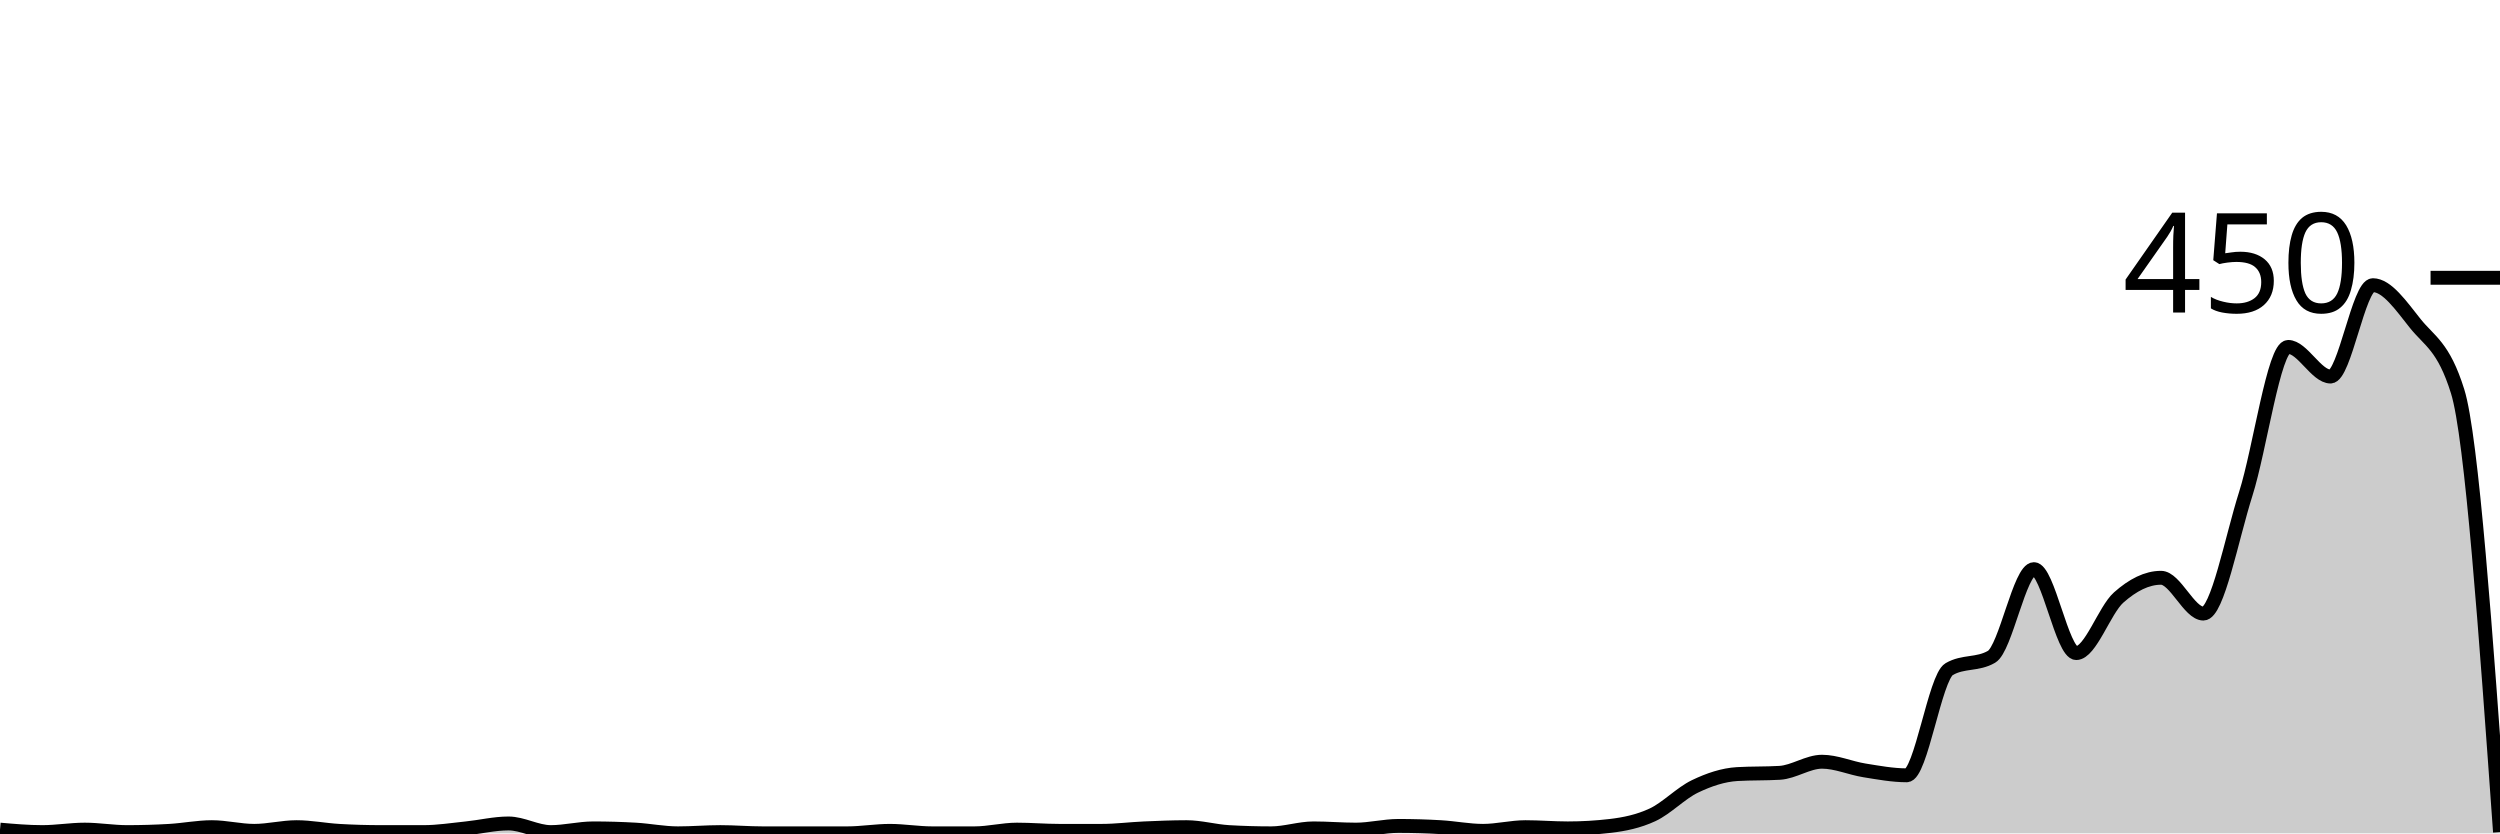
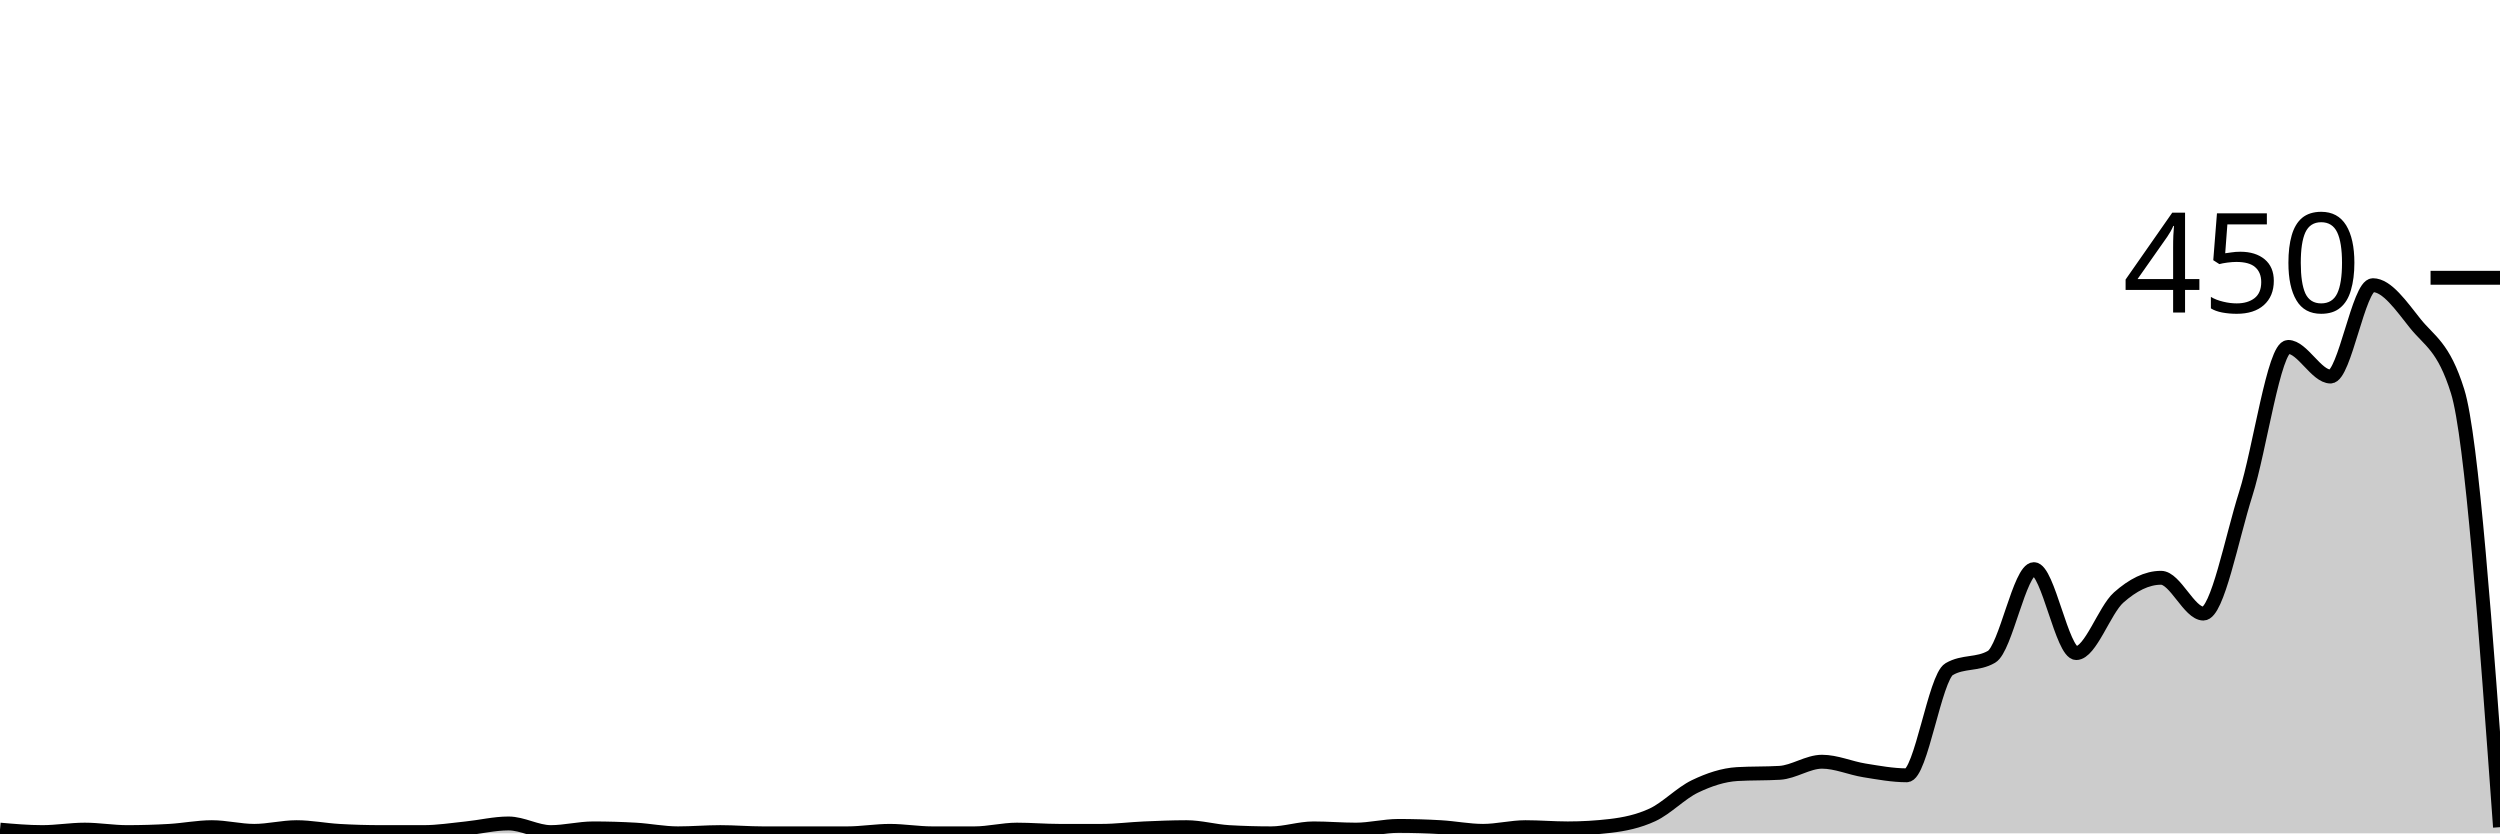
<svg xmlns="http://www.w3.org/2000/svg" viewBox="0 0 180 60">
  <g transform="translate(0,20)">
-     <path class="area" fill="rgba(0, 0, 0, 0.2)" d="M0,39.733C1.017,39.822,2.034,39.911,3.051,39.911C4.068,39.911,5.085,39.733,6.102,39.733C7.119,39.733,8.136,39.911,9.153,39.911C10.169,39.911,11.186,39.881,12.203,39.822C13.22,39.763,14.237,39.556,15.254,39.556C16.271,39.556,17.288,39.822,18.305,39.822C19.322,39.822,20.339,39.556,21.356,39.556C22.373,39.556,23.39,39.763,24.407,39.822C25.424,39.881,26.441,39.911,27.458,39.911C28.475,39.911,29.492,39.911,30.508,39.911C31.525,39.911,32.542,39.748,33.559,39.644C34.576,39.541,35.593,39.289,36.61,39.289C37.627,39.289,38.644,39.911,39.661,39.911C40.678,39.911,41.695,39.644,42.712,39.644C43.729,39.644,44.746,39.674,45.763,39.733C46.78,39.793,47.797,40,48.814,40C49.831,40,50.847,39.911,51.864,39.911C52.881,39.911,53.898,40,54.915,40C55.932,40,56.949,40,57.966,40C58.983,40,60,40,61.017,40C62.034,40,63.051,39.822,64.068,39.822C65.085,39.822,66.102,40,67.119,40C68.136,40,69.153,40,70.169,40C71.186,40,72.203,39.733,73.22,39.733C74.237,39.733,75.254,39.822,76.271,39.822C77.288,39.822,78.305,39.822,79.322,39.822C80.339,39.822,81.356,39.689,82.373,39.644C83.39,39.6,84.407,39.556,85.424,39.556C86.441,39.556,87.458,39.852,88.475,39.911C89.492,39.97,90.508,40,91.525,40C92.542,40,93.559,39.644,94.576,39.644C95.593,39.644,96.61,39.733,97.627,39.733C98.644,39.733,99.661,39.467,100.678,39.467C101.695,39.467,102.712,39.496,103.729,39.556C104.746,39.615,105.763,39.822,106.78,39.822C107.797,39.822,108.814,39.556,109.831,39.556C110.847,39.556,111.864,39.644,112.881,39.644C113.898,39.644,114.915,39.585,115.932,39.467C116.949,39.348,117.966,39.141,118.983,38.667C120,38.193,121.017,37.111,122.034,36.622C123.051,36.133,124.068,35.793,125.085,35.733C126.102,35.674,127.119,35.704,128.136,35.644C129.153,35.585,130.169,34.844,131.186,34.844C132.203,34.844,133.22,35.304,134.237,35.467C135.254,35.63,136.271,35.822,137.288,35.822C138.305,35.822,139.322,28.77,140.339,28.178C141.356,27.585,142.373,27.881,143.39,27.289C144.407,26.696,145.424,20.978,146.441,20.978C147.458,20.978,148.475,27.022,149.492,27.022C150.508,27.022,151.525,23.926,152.542,23.022C153.559,22.119,154.576,21.6,155.593,21.6C156.61,21.6,157.627,24.178,158.644,24.178C159.661,24.178,160.678,18.756,161.695,15.556C162.712,12.356,163.729,4.978,164.746,4.978C165.763,4.978,166.78,7.111,167.797,7.111C168.814,7.111,169.831,0.533,170.847,0.533C171.864,0.533,172.881,2.015,173.898,3.289C174.915,4.563,175.932,4.919,176.949,8.178C177.966,11.437,178.983,25.674,180,39.911L180,40C178.983,40,177.966,40,176.949,40C175.932,40,174.915,40,173.898,40C172.881,40,171.864,40,170.847,40C169.831,40,168.814,40,167.797,40C166.78,40,165.763,40,164.746,40C163.729,40,162.712,40,161.695,40C160.678,40,159.661,40,158.644,40C157.627,40,156.61,40,155.593,40C154.576,40,153.559,40,152.542,40C151.525,40,150.508,40,149.492,40C148.475,40,147.458,40,146.441,40C145.424,40,144.407,40,143.39,40C142.373,40,141.356,40,140.339,40C139.322,40,138.305,40,137.288,40C136.271,40,135.254,40,134.237,40C133.22,40,132.203,40,131.186,40C130.169,40,129.153,40,128.136,40C127.119,40,126.102,40,125.085,40C124.068,40,123.051,40,122.034,40C121.017,40,120,40,118.983,40C117.966,40,116.949,40,115.932,40C114.915,40,113.898,40,112.881,40C111.864,40,110.847,40,109.831,40C108.814,40,107.797,40,106.78,40C105.763,40,104.746,40,103.729,40C102.712,40,101.695,40,100.678,40C99.661,40,98.644,40,97.627,40C96.61,40,95.593,40,94.576,40C93.559,40,92.542,40,91.525,40C90.508,40,89.492,40,88.475,40C87.458,40,86.441,40,85.424,40C84.407,40,83.39,40,82.373,40C81.356,40,80.339,40,79.322,40C78.305,40,77.288,40,76.271,40C75.254,40,74.237,40,73.22,40C72.203,40,71.186,40,70.169,40C69.153,40,68.136,40,67.119,40C66.102,40,65.085,40,64.068,40C63.051,40,62.034,40,61.017,40C60,40,58.983,40,57.966,40C56.949,40,55.932,40,54.915,40C53.898,40,52.881,40,51.864,40C50.847,40,49.831,40,48.814,40C47.797,40,46.78,40,45.763,40C44.746,40,43.729,40,42.712,40C41.695,40,40.678,40,39.661,40C38.644,40,37.627,40,36.61,40C35.593,40,34.576,40,33.559,40C32.542,40,31.525,40,30.508,40C29.492,40,28.475,40,27.458,40C26.441,40,25.424,40,24.407,40C23.39,40,22.373,40,21.356,40C20.339,40,19.322,40,18.305,40C17.288,40,16.271,40,15.254,40C14.237,40,13.22,40,12.203,40C11.186,40,10.169,40,9.153,40C8.136,40,7.119,40,6.102,40C5.085,40,4.068,40,3.051,40C2.034,40,1.017,40,0,40Z" />
-     <path class="line" stroke="black" fill="none" d="M0,39.733C1.017,39.822,2.034,39.911,3.051,39.911C4.068,39.911,5.085,39.733,6.102,39.733C7.119,39.733,8.136,39.911,9.153,39.911C10.169,39.911,11.186,39.881,12.203,39.822C13.22,39.763,14.237,39.556,15.254,39.556C16.271,39.556,17.288,39.822,18.305,39.822C19.322,39.822,20.339,39.556,21.356,39.556C22.373,39.556,23.39,39.763,24.407,39.822C25.424,39.881,26.441,39.911,27.458,39.911C28.475,39.911,29.492,39.911,30.508,39.911C31.525,39.911,32.542,39.748,33.559,39.644C34.576,39.541,35.593,39.289,36.61,39.289C37.627,39.289,38.644,39.911,39.661,39.911C40.678,39.911,41.695,39.644,42.712,39.644C43.729,39.644,44.746,39.674,45.763,39.733C46.78,39.793,47.797,40,48.814,40C49.831,40,50.847,39.911,51.864,39.911C52.881,39.911,53.898,40,54.915,40C55.932,40,56.949,40,57.966,40C58.983,40,60,40,61.017,40C62.034,40,63.051,39.822,64.068,39.822C65.085,39.822,66.102,40,67.119,40C68.136,40,69.153,40,70.169,40C71.186,40,72.203,39.733,73.22,39.733C74.237,39.733,75.254,39.822,76.271,39.822C77.288,39.822,78.305,39.822,79.322,39.822C80.339,39.822,81.356,39.689,82.373,39.644C83.39,39.6,84.407,39.556,85.424,39.556C86.441,39.556,87.458,39.852,88.475,39.911C89.492,39.97,90.508,40,91.525,40C92.542,40,93.559,39.644,94.576,39.644C95.593,39.644,96.61,39.733,97.627,39.733C98.644,39.733,99.661,39.467,100.678,39.467C101.695,39.467,102.712,39.496,103.729,39.556C104.746,39.615,105.763,39.822,106.78,39.822C107.797,39.822,108.814,39.556,109.831,39.556C110.847,39.556,111.864,39.644,112.881,39.644C113.898,39.644,114.915,39.585,115.932,39.467C116.949,39.348,117.966,39.141,118.983,38.667C120,38.193,121.017,37.111,122.034,36.622C123.051,36.133,124.068,35.793,125.085,35.733C126.102,35.674,127.119,35.704,128.136,35.644C129.153,35.585,130.169,34.844,131.186,34.844C132.203,34.844,133.22,35.304,134.237,35.467C135.254,35.63,136.271,35.822,137.288,35.822C138.305,35.822,139.322,28.77,140.339,28.178C141.356,27.585,142.373,27.881,143.39,27.289C144.407,26.696,145.424,20.978,146.441,20.978C147.458,20.978,148.475,27.022,149.492,27.022C150.508,27.022,151.525,23.926,152.542,23.022C153.559,22.119,154.576,21.6,155.593,21.6C156.61,21.6,157.627,24.178,158.644,24.178C159.661,24.178,160.678,18.756,161.695,15.556C162.712,12.356,163.729,4.978,164.746,4.978C165.763,4.978,166.78,7.111,167.797,7.111C168.814,7.111,169.831,0.533,170.847,0.533C171.864,0.533,172.881,2.015,173.898,3.289C174.915,4.563,175.932,4.919,176.949,8.178C177.966,11.437,178.983,25.674,180,39.911" />
+     <path class="area" fill="rgba(0, 0, 0, 0.2)" d="M0,39.733C1.017,39.822,2.034,39.911,3.051,39.911C4.068,39.911,5.085,39.733,6.102,39.733C7.119,39.733,8.136,39.911,9.153,39.911C10.169,39.911,11.186,39.881,12.203,39.822C13.22,39.763,14.237,39.556,15.254,39.556C16.271,39.556,17.288,39.822,18.305,39.822C19.322,39.822,20.339,39.556,21.356,39.556C22.373,39.556,23.39,39.763,24.407,39.822C25.424,39.881,26.441,39.911,27.458,39.911C28.475,39.911,29.492,39.911,30.508,39.911C31.525,39.911,32.542,39.748,33.559,39.644C34.576,39.541,35.593,39.289,36.61,39.289C37.627,39.289,38.644,39.911,39.661,39.911C40.678,39.911,41.695,39.644,42.712,39.644C43.729,39.644,44.746,39.674,45.763,39.733C46.78,39.793,47.797,40,48.814,40C49.831,40,50.847,39.911,51.864,39.911C52.881,39.911,53.898,40,54.915,40C55.932,40,56.949,40,57.966,40C58.983,40,60,40,61.017,40C62.034,40,63.051,39.822,64.068,39.822C65.085,39.822,66.102,40,67.119,40C68.136,40,69.153,40,70.169,40C71.186,40,72.203,39.733,73.22,39.733C74.237,39.733,75.254,39.822,76.271,39.822C77.288,39.822,78.305,39.822,79.322,39.822C80.339,39.822,81.356,39.689,82.373,39.644C83.39,39.6,84.407,39.556,85.424,39.556C86.441,39.556,87.458,39.852,88.475,39.911C89.492,39.97,90.508,40,91.525,40C92.542,40,93.559,39.644,94.576,39.644C95.593,39.644,96.61,39.733,97.627,39.733C98.644,39.733,99.661,39.467,100.678,39.467C101.695,39.467,102.712,39.496,103.729,39.556C104.746,39.615,105.763,39.822,106.78,39.822C107.797,39.822,108.814,39.556,109.831,39.556C110.847,39.556,111.864,39.644,112.881,39.644C113.898,39.644,114.915,39.585,115.932,39.467C116.949,39.348,117.966,39.141,118.983,38.667C120,38.193,121.017,37.111,122.034,36.622C123.051,36.133,124.068,35.793,125.085,35.733C126.102,35.674,127.119,35.704,128.136,35.644C129.153,35.585,130.169,34.844,131.186,34.844C132.203,34.844,133.22,35.304,134.237,35.467C135.254,35.63,136.271,35.822,137.288,35.822C138.305,35.822,139.322,28.77,140.339,28.178C141.356,27.585,142.373,27.881,143.39,27.289C144.407,26.696,145.424,20.978,146.441,20.978C147.458,20.978,148.475,27.022,149.492,27.022C150.508,27.022,151.525,23.926,152.542,23.022C153.559,22.119,154.576,21.6,155.593,21.6C156.61,21.6,157.627,24.178,158.644,24.178C159.661,24.178,160.678,18.756,161.695,15.556C162.712,12.356,163.729,4.978,164.746,4.978C165.763,4.978,166.78,7.111,167.797,7.111C168.814,7.111,169.831,0.533,170.847,0.533C171.864,0.533,172.881,2.015,173.898,3.289C174.915,4.563,175.932,4.919,176.949,8.178C177.966,11.437,178.983,25.496,180,39.556L180,40C178.983,40,177.966,40,176.949,40C175.932,40,174.915,40,173.898,40C172.881,40,171.864,40,170.847,40C169.831,40,168.814,40,167.797,40C166.78,40,165.763,40,164.746,40C163.729,40,162.712,40,161.695,40C160.678,40,159.661,40,158.644,40C157.627,40,156.61,40,155.593,40C154.576,40,153.559,40,152.542,40C151.525,40,150.508,40,149.492,40C148.475,40,147.458,40,146.441,40C145.424,40,144.407,40,143.39,40C142.373,40,141.356,40,140.339,40C139.322,40,138.305,40,137.288,40C136.271,40,135.254,40,134.237,40C133.22,40,132.203,40,131.186,40C130.169,40,129.153,40,128.136,40C127.119,40,126.102,40,125.085,40C124.068,40,123.051,40,122.034,40C121.017,40,120,40,118.983,40C117.966,40,116.949,40,115.932,40C114.915,40,113.898,40,112.881,40C111.864,40,110.847,40,109.831,40C108.814,40,107.797,40,106.78,40C105.763,40,104.746,40,103.729,40C102.712,40,101.695,40,100.678,40C99.661,40,98.644,40,97.627,40C96.61,40,95.593,40,94.576,40C93.559,40,92.542,40,91.525,40C90.508,40,89.492,40,88.475,40C87.458,40,86.441,40,85.424,40C84.407,40,83.39,40,82.373,40C81.356,40,80.339,40,79.322,40C78.305,40,77.288,40,76.271,40C75.254,40,74.237,40,73.22,40C72.203,40,71.186,40,70.169,40C69.153,40,68.136,40,67.119,40C66.102,40,65.085,40,64.068,40C63.051,40,62.034,40,61.017,40C60,40,58.983,40,57.966,40C56.949,40,55.932,40,54.915,40C53.898,40,52.881,40,51.864,40C50.847,40,49.831,40,48.814,40C47.797,40,46.78,40,45.763,40C44.746,40,43.729,40,42.712,40C41.695,40,40.678,40,39.661,40C38.644,40,37.627,40,36.61,40C35.593,40,34.576,40,33.559,40C32.542,40,31.525,40,30.508,40C29.492,40,28.475,40,27.458,40C26.441,40,25.424,40,24.407,40C23.39,40,22.373,40,21.356,40C20.339,40,19.322,40,18.305,40C17.288,40,16.271,40,15.254,40C14.237,40,13.22,40,12.203,40C11.186,40,10.169,40,9.153,40C8.136,40,7.119,40,6.102,40C5.085,40,4.068,40,3.051,40C2.034,40,1.017,40,0,40Z" />
+     <path class="line" stroke="black" fill="none" d="M0,39.733C1.017,39.822,2.034,39.911,3.051,39.911C4.068,39.911,5.085,39.733,6.102,39.733C7.119,39.733,8.136,39.911,9.153,39.911C10.169,39.911,11.186,39.881,12.203,39.822C13.22,39.763,14.237,39.556,15.254,39.556C16.271,39.556,17.288,39.822,18.305,39.822C19.322,39.822,20.339,39.556,21.356,39.556C22.373,39.556,23.39,39.763,24.407,39.822C25.424,39.881,26.441,39.911,27.458,39.911C28.475,39.911,29.492,39.911,30.508,39.911C31.525,39.911,32.542,39.748,33.559,39.644C34.576,39.541,35.593,39.289,36.61,39.289C37.627,39.289,38.644,39.911,39.661,39.911C40.678,39.911,41.695,39.644,42.712,39.644C43.729,39.644,44.746,39.674,45.763,39.733C46.78,39.793,47.797,40,48.814,40C49.831,40,50.847,39.911,51.864,39.911C52.881,39.911,53.898,40,54.915,40C55.932,40,56.949,40,57.966,40C58.983,40,60,40,61.017,40C62.034,40,63.051,39.822,64.068,39.822C65.085,39.822,66.102,40,67.119,40C68.136,40,69.153,40,70.169,40C71.186,40,72.203,39.733,73.22,39.733C74.237,39.733,75.254,39.822,76.271,39.822C77.288,39.822,78.305,39.822,79.322,39.822C80.339,39.822,81.356,39.689,82.373,39.644C83.39,39.6,84.407,39.556,85.424,39.556C86.441,39.556,87.458,39.852,88.475,39.911C89.492,39.97,90.508,40,91.525,40C92.542,40,93.559,39.644,94.576,39.644C95.593,39.644,96.61,39.733,97.627,39.733C98.644,39.733,99.661,39.467,100.678,39.467C101.695,39.467,102.712,39.496,103.729,39.556C104.746,39.615,105.763,39.822,106.78,39.822C107.797,39.822,108.814,39.556,109.831,39.556C110.847,39.556,111.864,39.644,112.881,39.644C113.898,39.644,114.915,39.585,115.932,39.467C116.949,39.348,117.966,39.141,118.983,38.667C120,38.193,121.017,37.111,122.034,36.622C123.051,36.133,124.068,35.793,125.085,35.733C126.102,35.674,127.119,35.704,128.136,35.644C129.153,35.585,130.169,34.844,131.186,34.844C132.203,34.844,133.22,35.304,134.237,35.467C135.254,35.63,136.271,35.822,137.288,35.822C138.305,35.822,139.322,28.77,140.339,28.178C141.356,27.585,142.373,27.881,143.39,27.289C144.407,26.696,145.424,20.978,146.441,20.978C147.458,20.978,148.475,27.022,149.492,27.022C150.508,27.022,151.525,23.926,152.542,23.022C153.559,22.119,154.576,21.6,155.593,21.6C156.61,21.6,157.627,24.178,158.644,24.178C159.661,24.178,160.678,18.756,161.695,15.556C162.712,12.356,163.729,4.978,164.746,4.978C165.763,4.978,166.78,7.111,167.797,7.111C168.814,7.111,169.831,0.533,170.847,0.533C171.864,0.533,172.881,2.015,173.898,3.289C174.915,4.563,175.932,4.919,176.949,8.178C177.966,11.437,178.983,25.496,180,39.556" />
    <path class="axis-ceiling" stroke-width="1" stroke="black" fill="none" d="M175,0L180,0" />
    <text class="axis-ceiling-label" font-family="sans-serif" text-anchor="end" font-size="10px" x="170" y="2.5">450</text>
  </g>
</svg>
